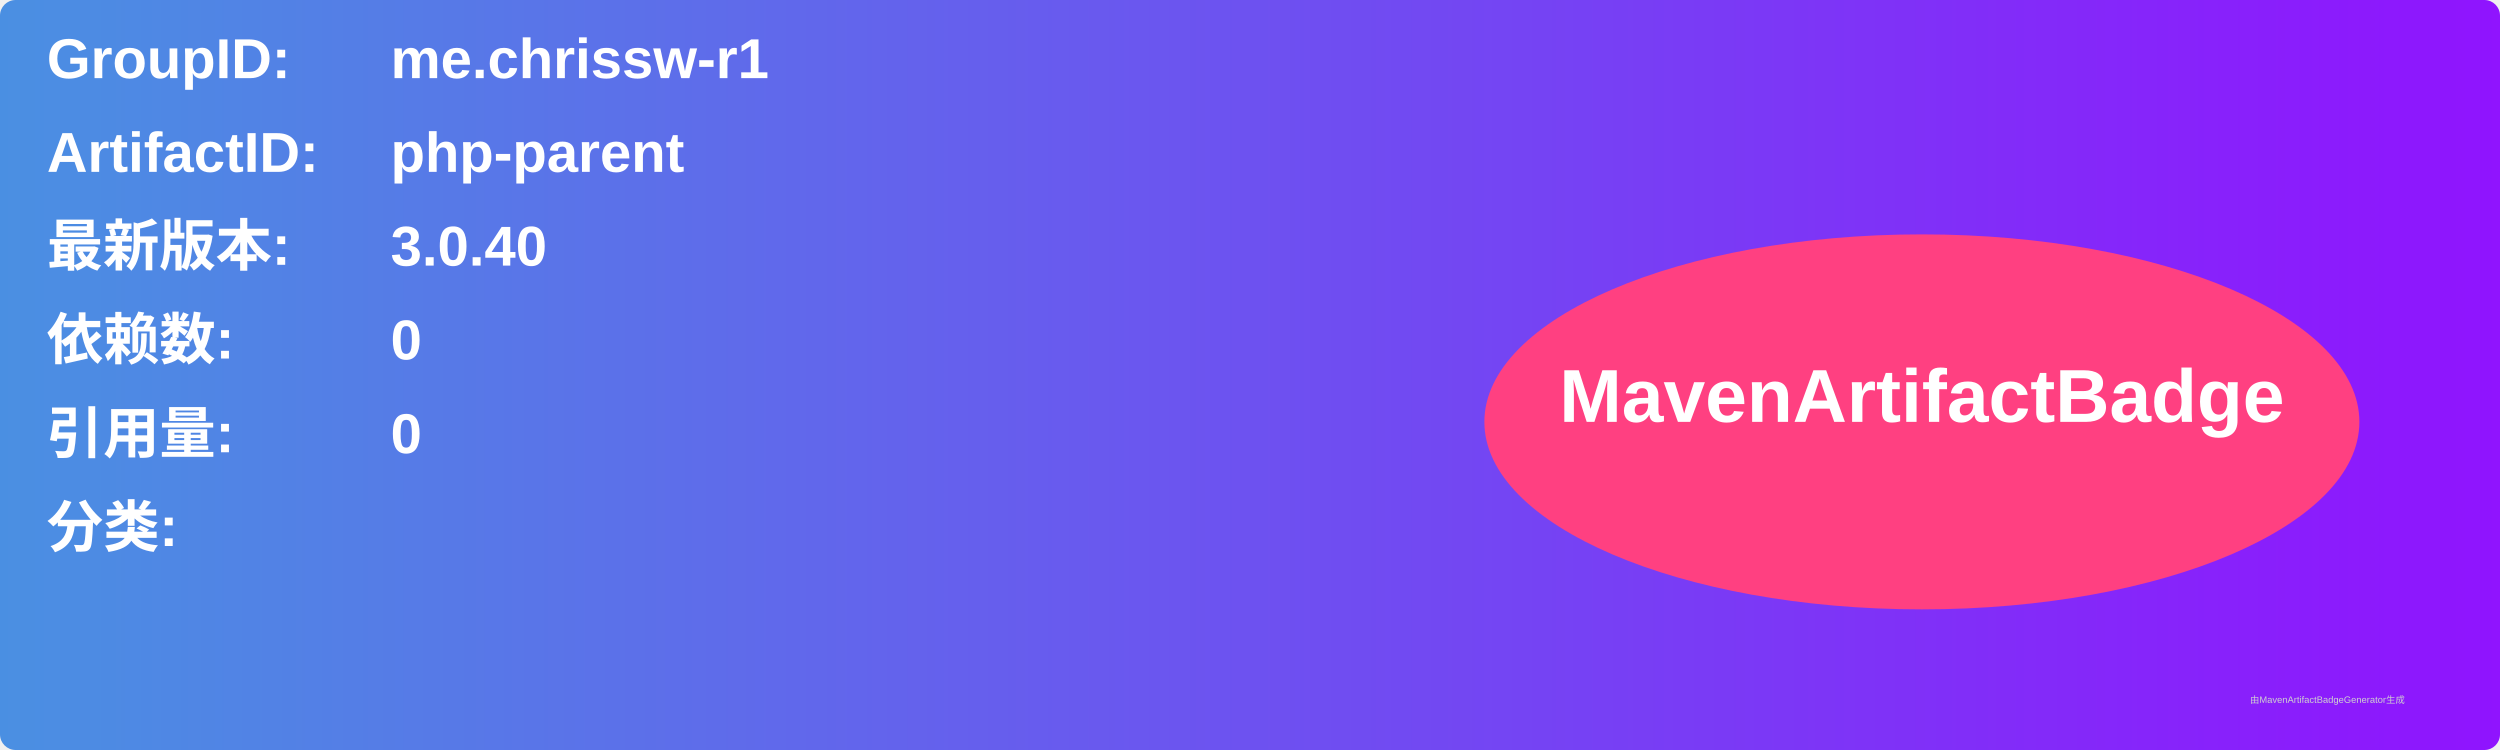
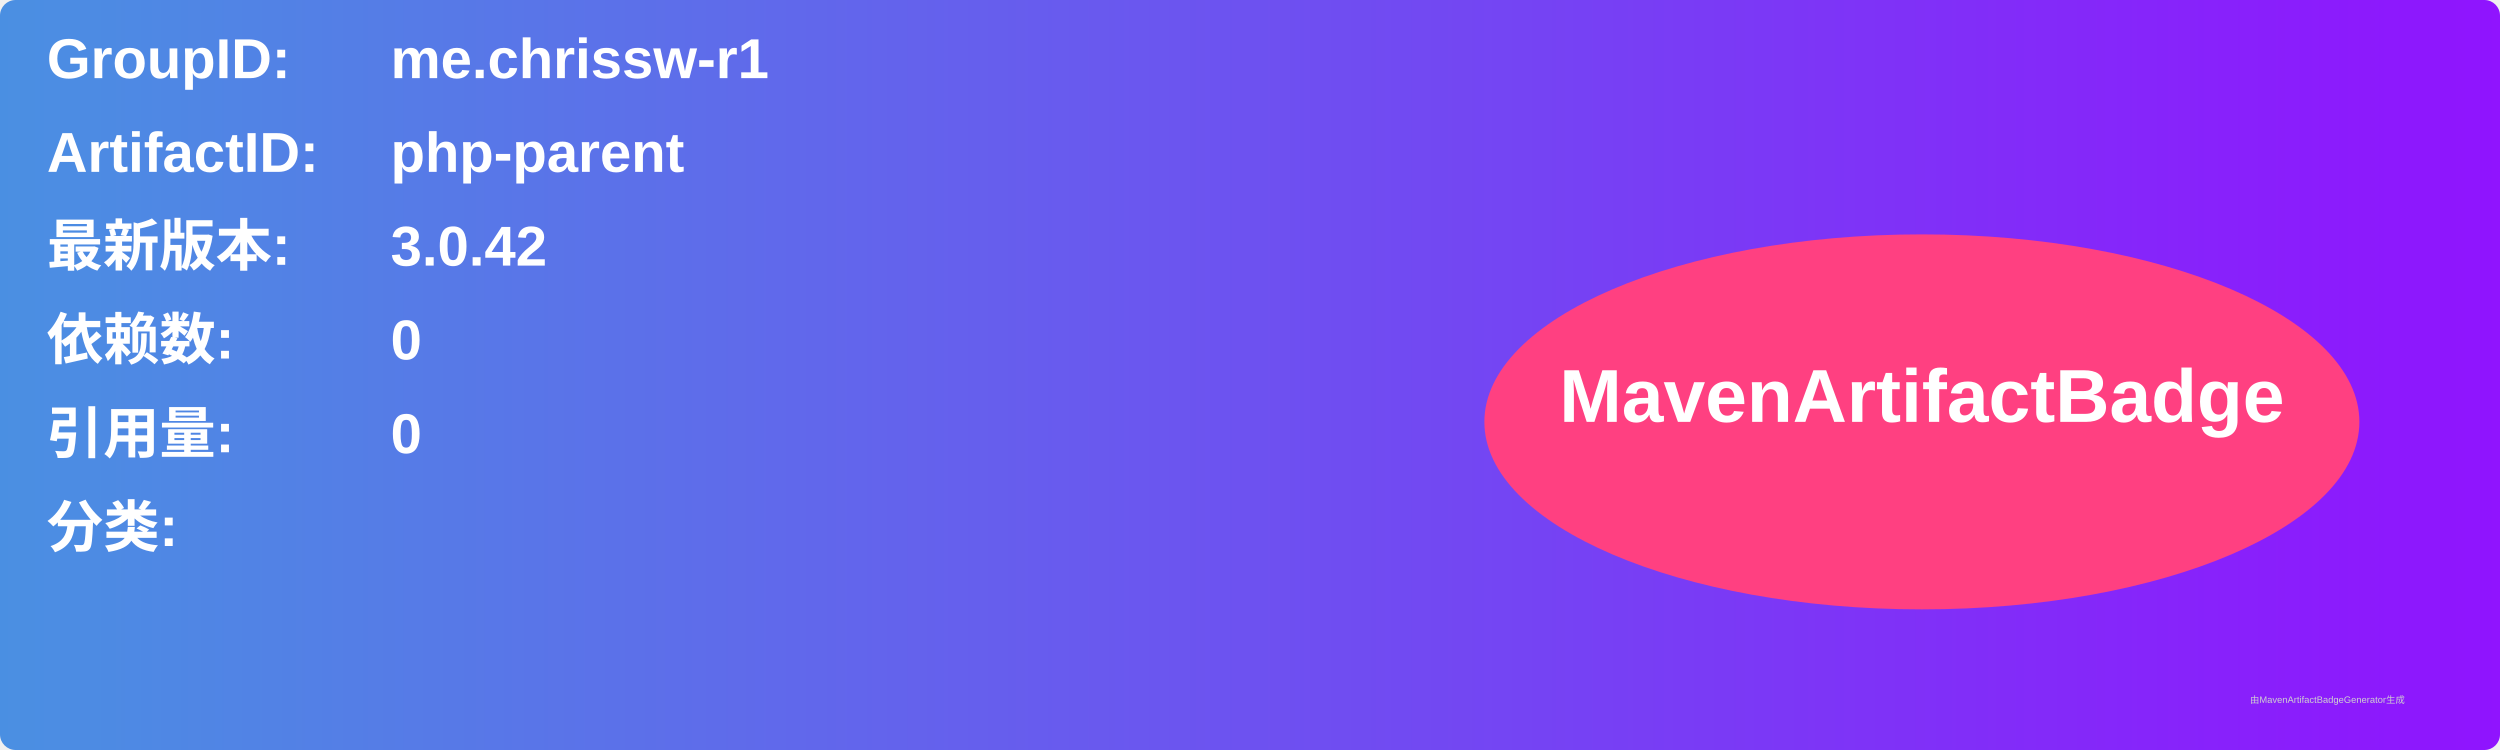
<svg xmlns="http://www.w3.org/2000/svg" width="800" height="240" viewBox="0 0 800 240">
  <linearGradient id="grad" x1="0%" y1="0%" x2="100%" y2="0%">
    <stop offset="0%" stop-color="#4a90e2" />
    <stop offset="100%" stop-color="#9013fe" />
  </linearGradient>
  <rect width="100%" height="100%" rx="5" ry="5" fill="url(#grad)" />
  <g transform="translate(15, 15)">
    <text x="0" y="10" font-family="Arial" font-size="18" fill="white" font-weight="bold" width="260">GroupID:</text>
    <text x="110" y="10" font-family="Arial" font-size="18" fill="white" font-weight="bold" width="460">me.chrissw-r1</text>
    <text x="0" y="40" font-family="Arial" font-size="18" fill="white" font-weight="bold" width="260">ArtifactID:</text>
    <text x="110" y="40" font-family="Arial" font-size="18" fill="white" font-weight="bold" width="460">php-parent</text>
    <text x="0" y="70" font-family="Arial" font-size="18" fill="white" font-weight="bold">最新版本:</text>
    <text x="110" y="70" font-family="Arial" font-size="18" fill="white" font-weight="bold">
-       <tspan font-weight="bold">3.0.40</tspan>
+       <tspan font-weight="bold">3.0.42</tspan>
    </text>
    <text x="0" y="100" font-family="Arial" font-size="18" fill="white" font-weight="bold">依赖数: </text>
    <text x="110" y="100" font-family="Arial" font-size="18" fill="white">
      <tspan font-weight="bold">0</tspan>
    </text>
    <text x="0" y="130" font-family="Arial" font-size="18" fill="white" font-weight="bold">引用量: </text>
    <text x="110" y="130" font-family="Arial" font-size="18" fill="white">
      <tspan font-weight="bold">0</tspan>
    </text>
    <text x="0" y="160" font-family="Arial" font-size="18" fill="white" font-weight="bold">分类:</text>
    <text x="10" y="190" font-family="Arial" font-size="10" fill="white">
      <tspan font-weight="bold" />
    </text>
    <ellipse cx="600" cy="120" rx="140" ry="60" fill="#ff4081" />
    <text x="600" y="120" text-anchor="middle" font-family="Arial" font-size="24" fill="white" font-weight="bold">MavenArtifactBadge</text>
  </g>
  <text x="720" y="225" font-family="Arial" font-size="3" fill="#d0d0d0">由MavenArtifactBadgeGenerator生成</text>
</svg>
